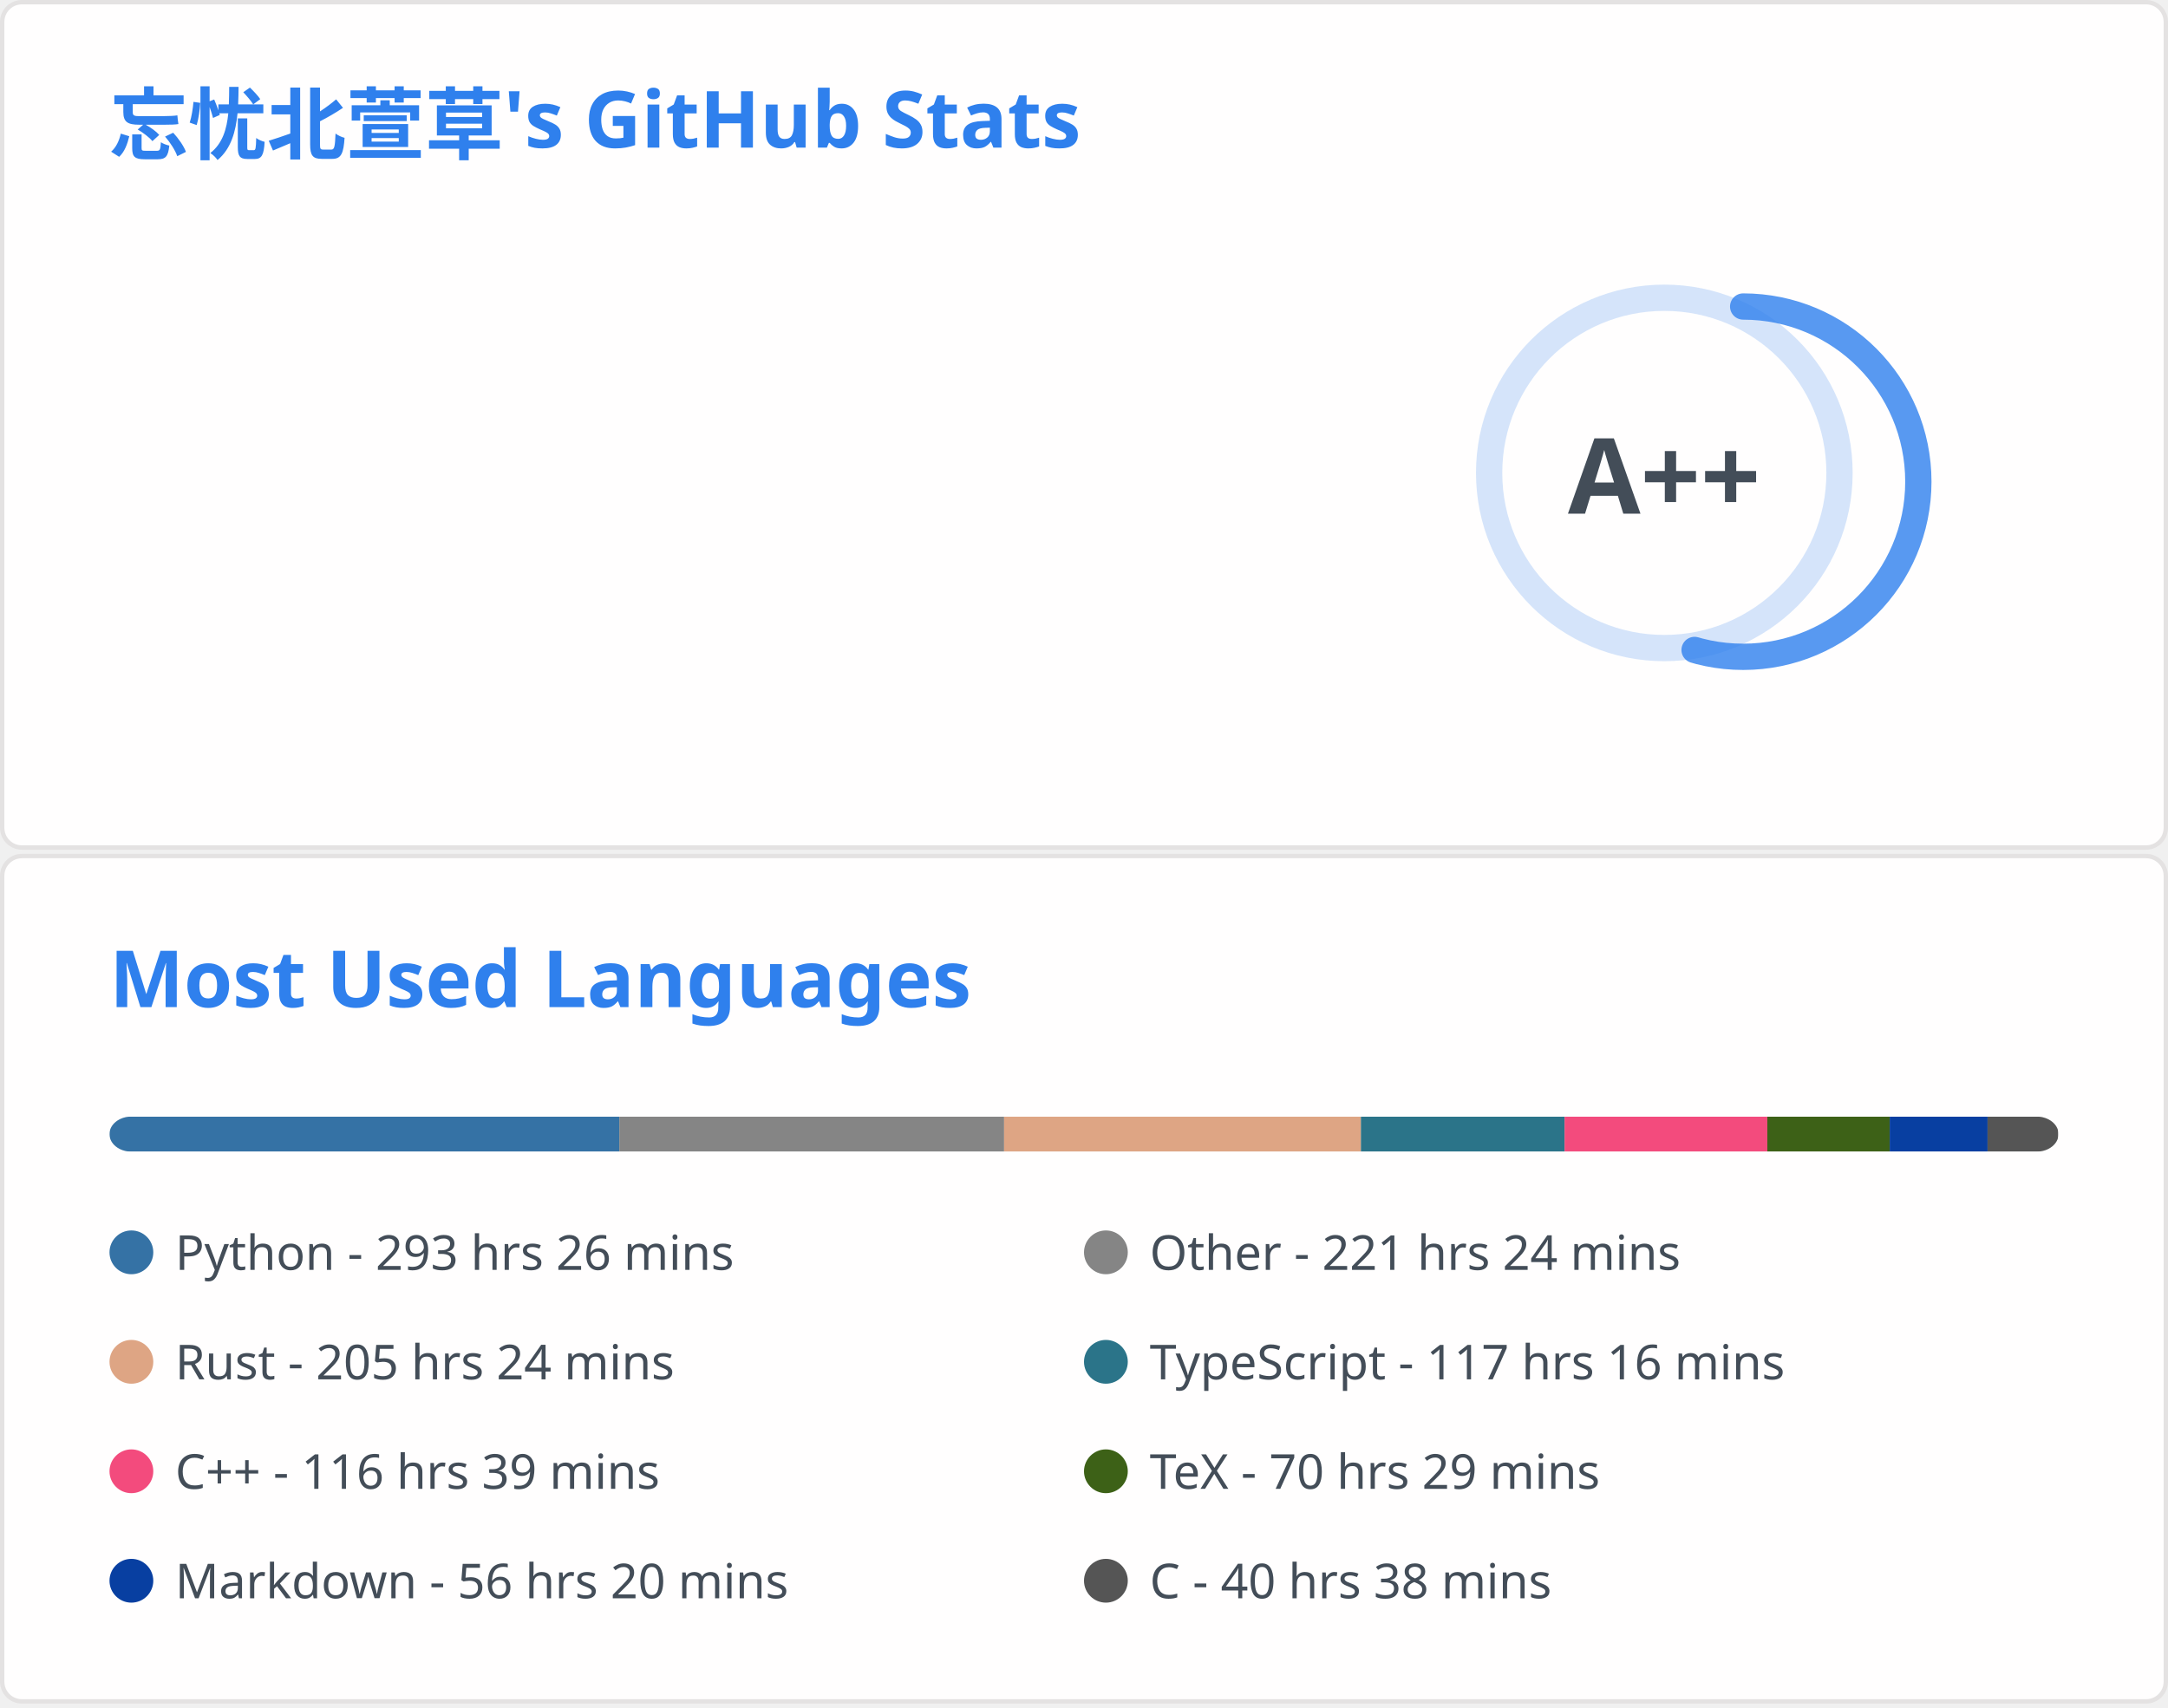
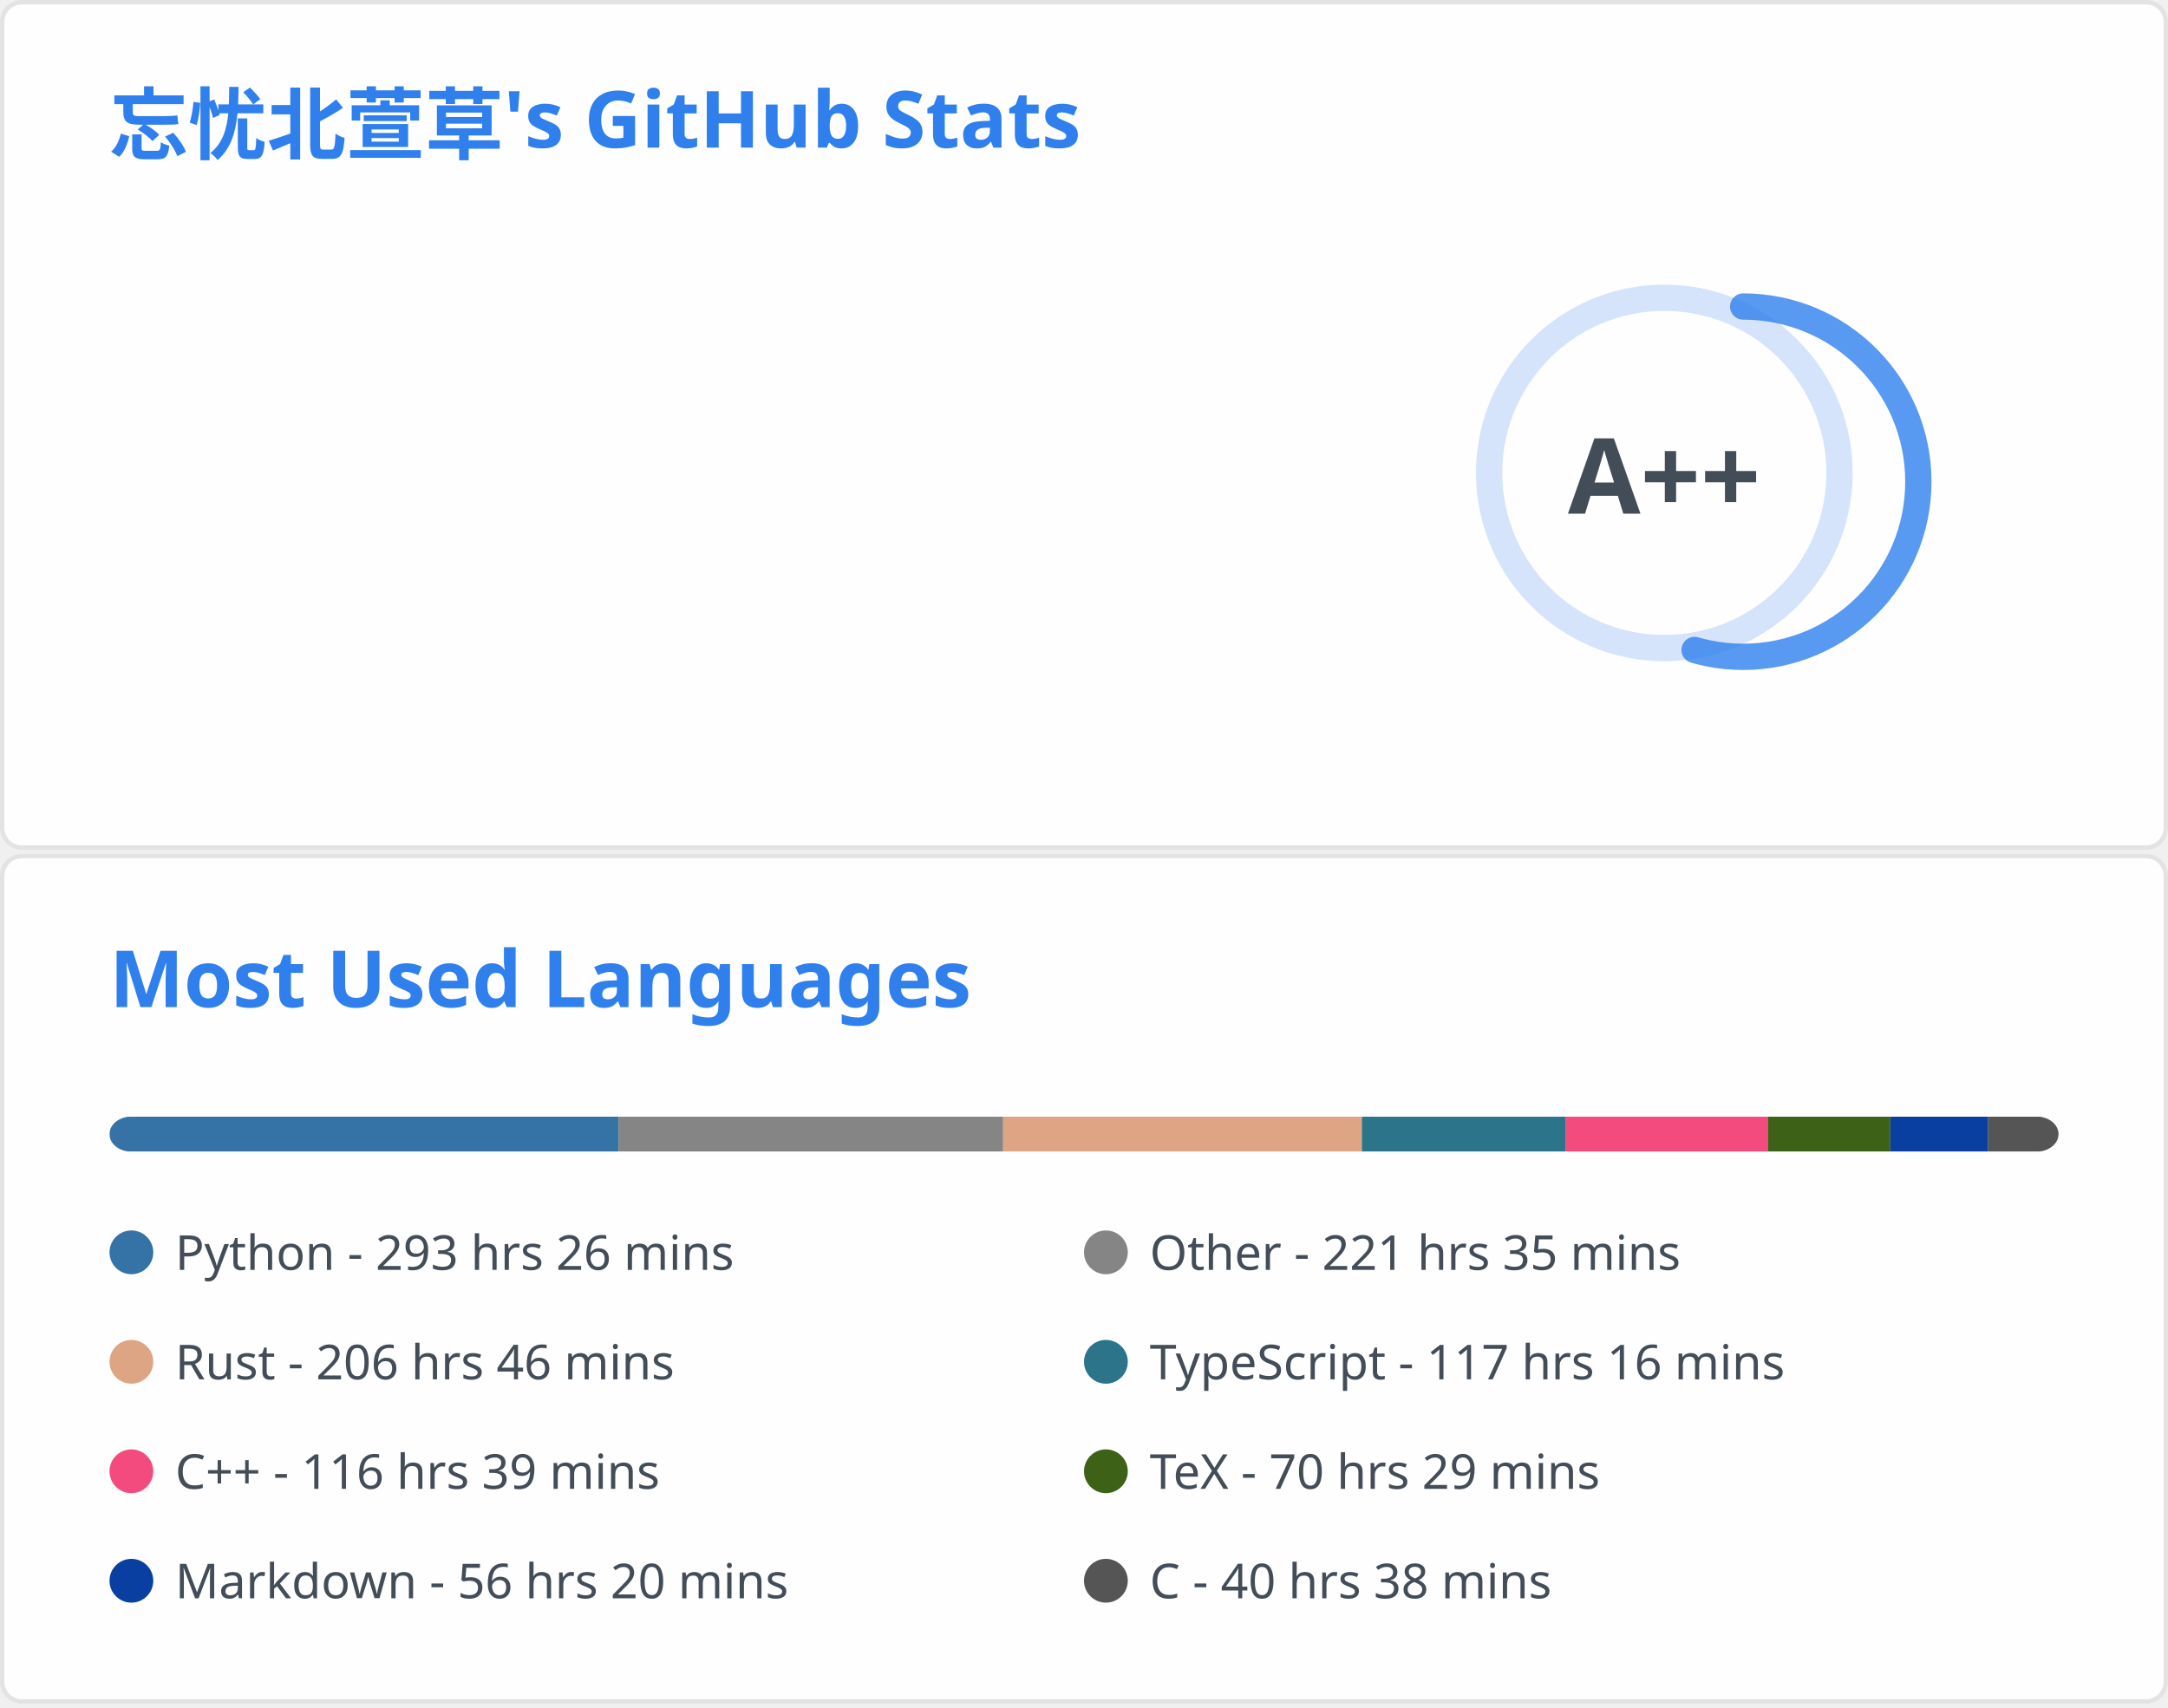
<svg xmlns="http://www.w3.org/2000/svg" aria-labelledby="descId" width="495" height="390" viewBox="0 0 495 390" fill="none">
  <svg width="495" height="195" fill="none" aria-labelledby="descId" viewBox="0 0 495 195" y="0">
    <style>@keyframes rankAnimation{0%{stroke-dashoffset:251.327}}@keyframes scaleInAnimation{0%{transform:translate(-5px,5px) scale(0)}to{transform:translate(-5px,5px) scale(1)}}@keyframes fadeInAnimation{0%{opacity:0}to{opacity:1}}.stat{font:600 14px"Segoe UI",Ubuntu,Sans-Serif;fill:#434d58}.bold{font:700 14px"Segoe UI",Ubuntu,Sans-Serif}.icon{fill:#4c71f2}.stagger{opacity:0;animation:fadeInAnimation .3s ease-in-out forwards}.rank-circle,.rank-circle-rim{stroke:#2f80ed33;fill:none;stroke-width:6}.rank-circle{stroke:#2f80edcc;stroke-dasharray:250;stroke-linecap:round;transform-origin:-10px 8px;transform:rotate(-90deg);stroke-dashoffset:113.097}.rank-text{font:800 24px"Segoe UI",Ubuntu,Sans-Serif;fill:#434d58;transform:translate(-5px,5px)}.rank-circle{animation:rankAnimation 1s forwards ease-in-out}.rank-text{animation:scaleInAnimation .3s ease-in-out forwards}@supports (-moz-appearance:auto){.header{font-size:15.3px}}.lang-name{font:400 11px"Segoe UI",Ubuntu,Sans-Serif;fill:#434d58}.header{font:600 18px"Segoe UI",Ubuntu,Sans-Serif;fill:#2f80ed;animation:fadeInAnimation .8s ease-in-out forwards}@supports (-moz-appearance:auto){.header{font-size:15.3px}}</style>
    <rect width="494" height="99%" x=".5" y=".5" fill="#fffefe" stroke="#e4e2e2" rx="4.5" />
    <text class="header" transform="translate(25 35)">忘忧北萱草's GitHub Stats</text>
    <svg y="60">
      <g transform="translate(390 40)">
        <circle cx="-10" cy="8" r="40" class="rank-circle-rim" />
        <circle cx="-10" cy="8" r="40" class="rank-circle" />
        <text x="-5" y="3" alignment-baseline="central" class="rank-text" dominant-baseline="central" text-anchor="middle">A++</text>
      </g>
      <svg>
        <g class="stagger" style="animation-delay: 450ms" transform="translate(25)">
          <svg width="16" height="16" class="icon" viewBox="0 0 16 16">
            <path fill-rule="evenodd" d="M8 .25a.75.75 0 0 1 .673.418l1.882 3.815 4.21.612a.75.75 0 0 1 .416 1.279l-3.046 2.97.719 4.192a.75.75 0 0 1-1.088.791L8 12.347l-3.766 1.98a.75.75 0 0 1-1.088-.79l.72-4.194L.818 6.374a.75.75 0 0 1 .416-1.28l4.21-.611L7.327.668A.75.75 0 0 1 8 .25zm0 2.445L6.615 5.5a.75.75 0 0 1-.564.41l-3.097.45 2.24 2.184a.75.75 0 0 1 .216.664l-.528 3.084 2.769-1.456a.75.75 0 0 1 .698 0l2.77 1.456-.53-3.084a.75.75 0 0 1 .216-.664l2.24-2.183-3.096-.45a.75.75 0 0 1-.564-.41L8 2.694v.001z" />
          </svg>
          <text x="25" y="12.5" class="stat bold">Total Stars Earned:</text>
-           <text x="170" y="12.5" class="stat">5326</text>
+           <text x="170" y="12.5" class="stat">5328</text>
        </g>
        <g class="stagger" style="animation-delay: 600ms" transform="translate(25 25)">
          <svg width="16" height="16" class="icon" viewBox="0 0 16 16">
            <path fill-rule="evenodd" d="M1.643 3.143.427 1.927A.25.25 0 0 0 0 2.104V5.75c0 .138.112.25.25.25h3.646a.25.25 0 0 0 .177-.427L2.715 4.215a6.5 6.5 0 1 1-1.18 4.458.75.75 0 1 0-1.493.154 8.001 8.001 0 1 0 1.6-5.684zM7.75 4a.75.75 0 0 1 .75.75v2.992l2.028.812a.75.75 0 0 1-.557 1.392l-2.5-1A.75.75 0 0 1 7 8.25v-3.5A.75.75 0 0 1 7.75 4z" />
          </svg>
          <text x="25" y="12.5" class="stat bold">Total Commits:</text>
-           <text x="170" y="12.5" class="stat">900</text>
+           <text x="170" y="12.5" class="stat">901</text>
        </g>
        <g class="stagger" style="animation-delay: 750ms" transform="translate(25 50)">
          <svg width="16" height="16" class="icon" viewBox="0 0 16 16">
            <path fill-rule="evenodd" d="M7.177 3.073 9.573.677A.25.25 0 0 1 10 .854v4.792a.25.25 0 0 1-.427.177L7.177 3.427a.25.25 0 0 1 0-.354zM3.75 2.5a.75.75 0 1 0 0 1.5.75.75 0 0 0 0-1.5zm-2.25.75a2.25 2.25 0 1 1 3 2.122v5.256a2.251 2.251 0 1 1-1.5 0V5.372A2.25 2.25 0 0 1 1.5 3.25zM11 2.5h-1V4h1a1 1 0 0 1 1 1v5.628a2.251 2.251 0 1 0 1.5 0V5A2.5 2.5 0 0 0 11 2.5zm1 10.25a.75.75 0 1 1 1.5 0 .75.75 0 0 1-1.5 0zM3.75 12a.75.75 0 1 0 0 1.5.75.75 0 0 0 0-1.5z" />
          </svg>
          <text x="25" y="12.5" class="stat bold">Total PRs:</text>
          <text x="170" y="12.5" class="stat">39</text>
        </g>
        <g class="stagger" style="animation-delay: 900ms" transform="translate(25 75)">
          <svg width="16" height="16" class="icon" viewBox="0 0 16 16">
            <path fill-rule="evenodd" d="M8 1.5a6.5 6.5 0 1 0 0 13 6.5 6.5 0 0 0 0-13zM0 8a8 8 0 1 1 16 0A8 8 0 0 1 0 8zm9 3a1 1 0 1 1-2 0 1 1 0 0 1 2 0zm-.25-6.25a.75.75 0 0 0-1.5 0v3.5a.75.75 0 0 0 1.5 0v-3.5z" />
          </svg>
          <text x="25" y="12.5" class="stat bold">Total Issues:</text>
-           <text x="170" y="12.5" class="stat">16</text>
+           <text x="170" y="12.5" class="stat">15</text>
        </g>
        <g class="stagger" style="animation-delay: 1050ms" transform="translate(25 100)">
          <svg width="16" height="16" class="icon" viewBox="0 0 16 16">
            <path fill-rule="evenodd" d="M2 2.5A2.5 2.5 0 0 1 4.5 0h8.75a.75.75 0 0 1 .75.75v12.5a.75.75 0 0 1-.75.75h-2.5a.75.75 0 1 1 0-1.5h1.75v-2h-8a1 1 0 0 0-.714 1.7.75.75 0 0 1-1.072 1.05A2.495 2.495 0 0 1 2 11.5v-9zm10.5-1V9h-8c-.356 0-.694.074-1 .208V2.5a1 1 0 0 1 1-1h8zM5 12.25v3.25a.25.25 0 0 0 .4.2l1.45-1.087a.25.25 0 0 1 .3 0L8.6 15.7a.25.25 0 0 0 .4-.2v-3.25a.25.25 0 0 0-.25-.25h-3.5a.25.25 0 0 0-.25.25z" />
          </svg>
          <text x="25" y="12.5" class="stat bold">Contributed to:</text>
-           <text x="170" y="12.5" class="stat">65</text>
+           <text x="170" y="12.5" class="stat">66</text>
        </g>
      </svg>
    </svg>
  </svg>
  <svg width="495" height="195" fill="none" aria-labelledby="descId" viewBox="0 0 495 195" y="195">
    <style>@keyframes rankAnimation{0%{stroke-dashoffset:251.327}}@keyframes scaleInAnimation{0%{transform:translate(-5px,5px) scale(0)}to{transform:translate(-5px,5px) scale(1)}}@keyframes fadeInAnimation{0%{opacity:0}to{opacity:1}}.stat{font:600 14px"Segoe UI",Ubuntu,Sans-Serif;fill:#434d58}.bold{font:700 14px"Segoe UI",Ubuntu,Sans-Serif}.icon{fill:#4c71f2}.stagger{opacity:0;animation:fadeInAnimation .3s ease-in-out forwards}.rank-circle,.rank-circle-rim{stroke:#2f80ed33;fill:none;stroke-width:6}.rank-circle{stroke:#2f80edcc;stroke-dasharray:250;stroke-linecap:round;transform-origin:-10px 8px;transform:rotate(-90deg);stroke-dashoffset:113.097}.rank-text{font:800 24px"Segoe UI",Ubuntu,Sans-Serif;fill:#434d58;transform:translate(-5px,5px)}.rank-circle{animation:rankAnimation 1s forwards ease-in-out}.rank-text{animation:scaleInAnimation .3s ease-in-out forwards}@supports (-moz-appearance:auto){.header{font-size:15.3px}}.lang-name{font:400 11px"Segoe UI",Ubuntu,Sans-Serif;fill:#434d58}.header{font:600 18px"Segoe UI",Ubuntu,Sans-Serif;fill:#2f80ed;animation:fadeInAnimation .8s ease-in-out forwards}@supports (-moz-appearance:auto){.header{font-size:15.3px}}</style>
    <rect width="494" height="99%" x=".5" y=".5" fill="#fffefe" stroke="#e4e2e2" rx="4.5" />
    <text class="header" transform="translate(25 35)">Most Used Languages</text>
    <svg y="60">
      <svg>
        <mask id="rect-mask">
          <rect width="445" height="8" x="25" fill="#fff" rx="5" />
        </mask>
        <path fill="#ddd" d="M25 0h445v8H25z" mask="url(#rect-mask)" />
-         <path fill="#3572A5" d="M25 0h116.412v8H25z" mask="url(#rect-mask)" />
-         <path fill="#858585" d="M141.412 0h87.843v8h-87.843z" mask="url(#rect-mask)" />
-         <path fill="#dea584" d="M229.255 0h81.48v8h-81.48z" mask="url(#rect-mask)" />
-         <path fill="#2b7489" d="M310.734 0h46.502v8h-46.502z" mask="url(#rect-mask)" />
-         <path fill="#f34b7d" d="M357.237 0h46.28v8h-46.28z" mask="url(#rect-mask)" />
-         <path fill="#3D6117" d="M403.517 0h27.946v8h-27.946z" mask="url(#rect-mask)" />
-         <path fill="#083fa1" d="M431.463 0h22.339v8h-22.339z" mask="url(#rect-mask)" />
-         <path fill="#555" d="M453.802 0h16.109v8h-16.109z" mask="url(#rect-mask)" />
+         <path fill="#3572A5" d="M25 0h116.234v8H25z" mask="url(#rect-mask)" />
+         <path fill="#858585" d="M141.234 0h87.799v8h-87.799z" mask="url(#rect-mask)" />
+         <path fill="#dea584" d="M229.032 0h81.925v8h-81.925z" mask="url(#rect-mask)" />
+         <path fill="#2b7489" d="M310.957 0h46.458v8h-46.458z" mask="url(#rect-mask)" />
+         <path fill="#f34b7d" d="M357.415 0h46.236v8h-46.236z" mask="url(#rect-mask)" />
+         <path fill="#3D6117" d="M403.651 0h27.946v8h-27.946z" mask="url(#rect-mask)" />
+         <path fill="#083fa1" d="M431.597 0h22.339v8h-22.339z" mask="url(#rect-mask)" />
+         <path fill="#555" d="M453.936 0h16.109v8h-16.109z" mask="url(#rect-mask)" />
        <g transform="translate(25 25)">
          <circle cx="5" cy="6" r="5" fill="#3572A5" />
          <text x="15" y="10" class="lang-name">Python - 293 hrs 26 mins</text>
        </g>
        <g transform="translate(247.5 25)">
          <circle cx="5" cy="6" r="5" fill="#858585" />
-           <text x="15" y="10" class="lang-name">Other - 221 hrs 24 mins</text>
+           <text x="15" y="10" class="lang-name">Other - 221 hrs 35 mins</text>
        </g>
        <g transform="translate(25 50)">
          <circle cx="5" cy="6" r="5" fill="#dea584" />
-           <text x="15" y="10" class="lang-name">Rust - 205 hrs 24 mins</text>
+           <text x="15" y="10" class="lang-name">Rust - 206 hrs 46 mins</text>
        </g>
        <g transform="translate(247.5 50)">
          <circle cx="5" cy="6" r="5" fill="#2b7489" />
          <text x="15" y="10" class="lang-name">TypeScript - 117 hrs 16 mins</text>
        </g>
        <g transform="translate(25 75)">
          <circle cx="5" cy="6" r="5" fill="#f34b7d" />
          <text x="15" y="10" class="lang-name">C++ - 116 hrs 39 mins</text>
        </g>
        <g transform="translate(247.5 75)">
          <circle cx="5" cy="6" r="5" fill="#3D6117" />
          <text x="15" y="10" class="lang-name">TeX - 70 hrs 29 mins</text>
        </g>
        <g transform="translate(25 100)">
          <circle cx="5" cy="6" r="5" fill="#083fa1" />
          <text x="15" y="10" class="lang-name">Markdown - 56 hrs 20 mins</text>
        </g>
        <g transform="translate(247.5 100)">
          <circle cx="5" cy="6" r="5" fill="#555" />
          <text x="15" y="10" class="lang-name">C - 40 hrs 38 mins</text>
        </g>
      </svg>
    </svg>
  </svg>
</svg>
